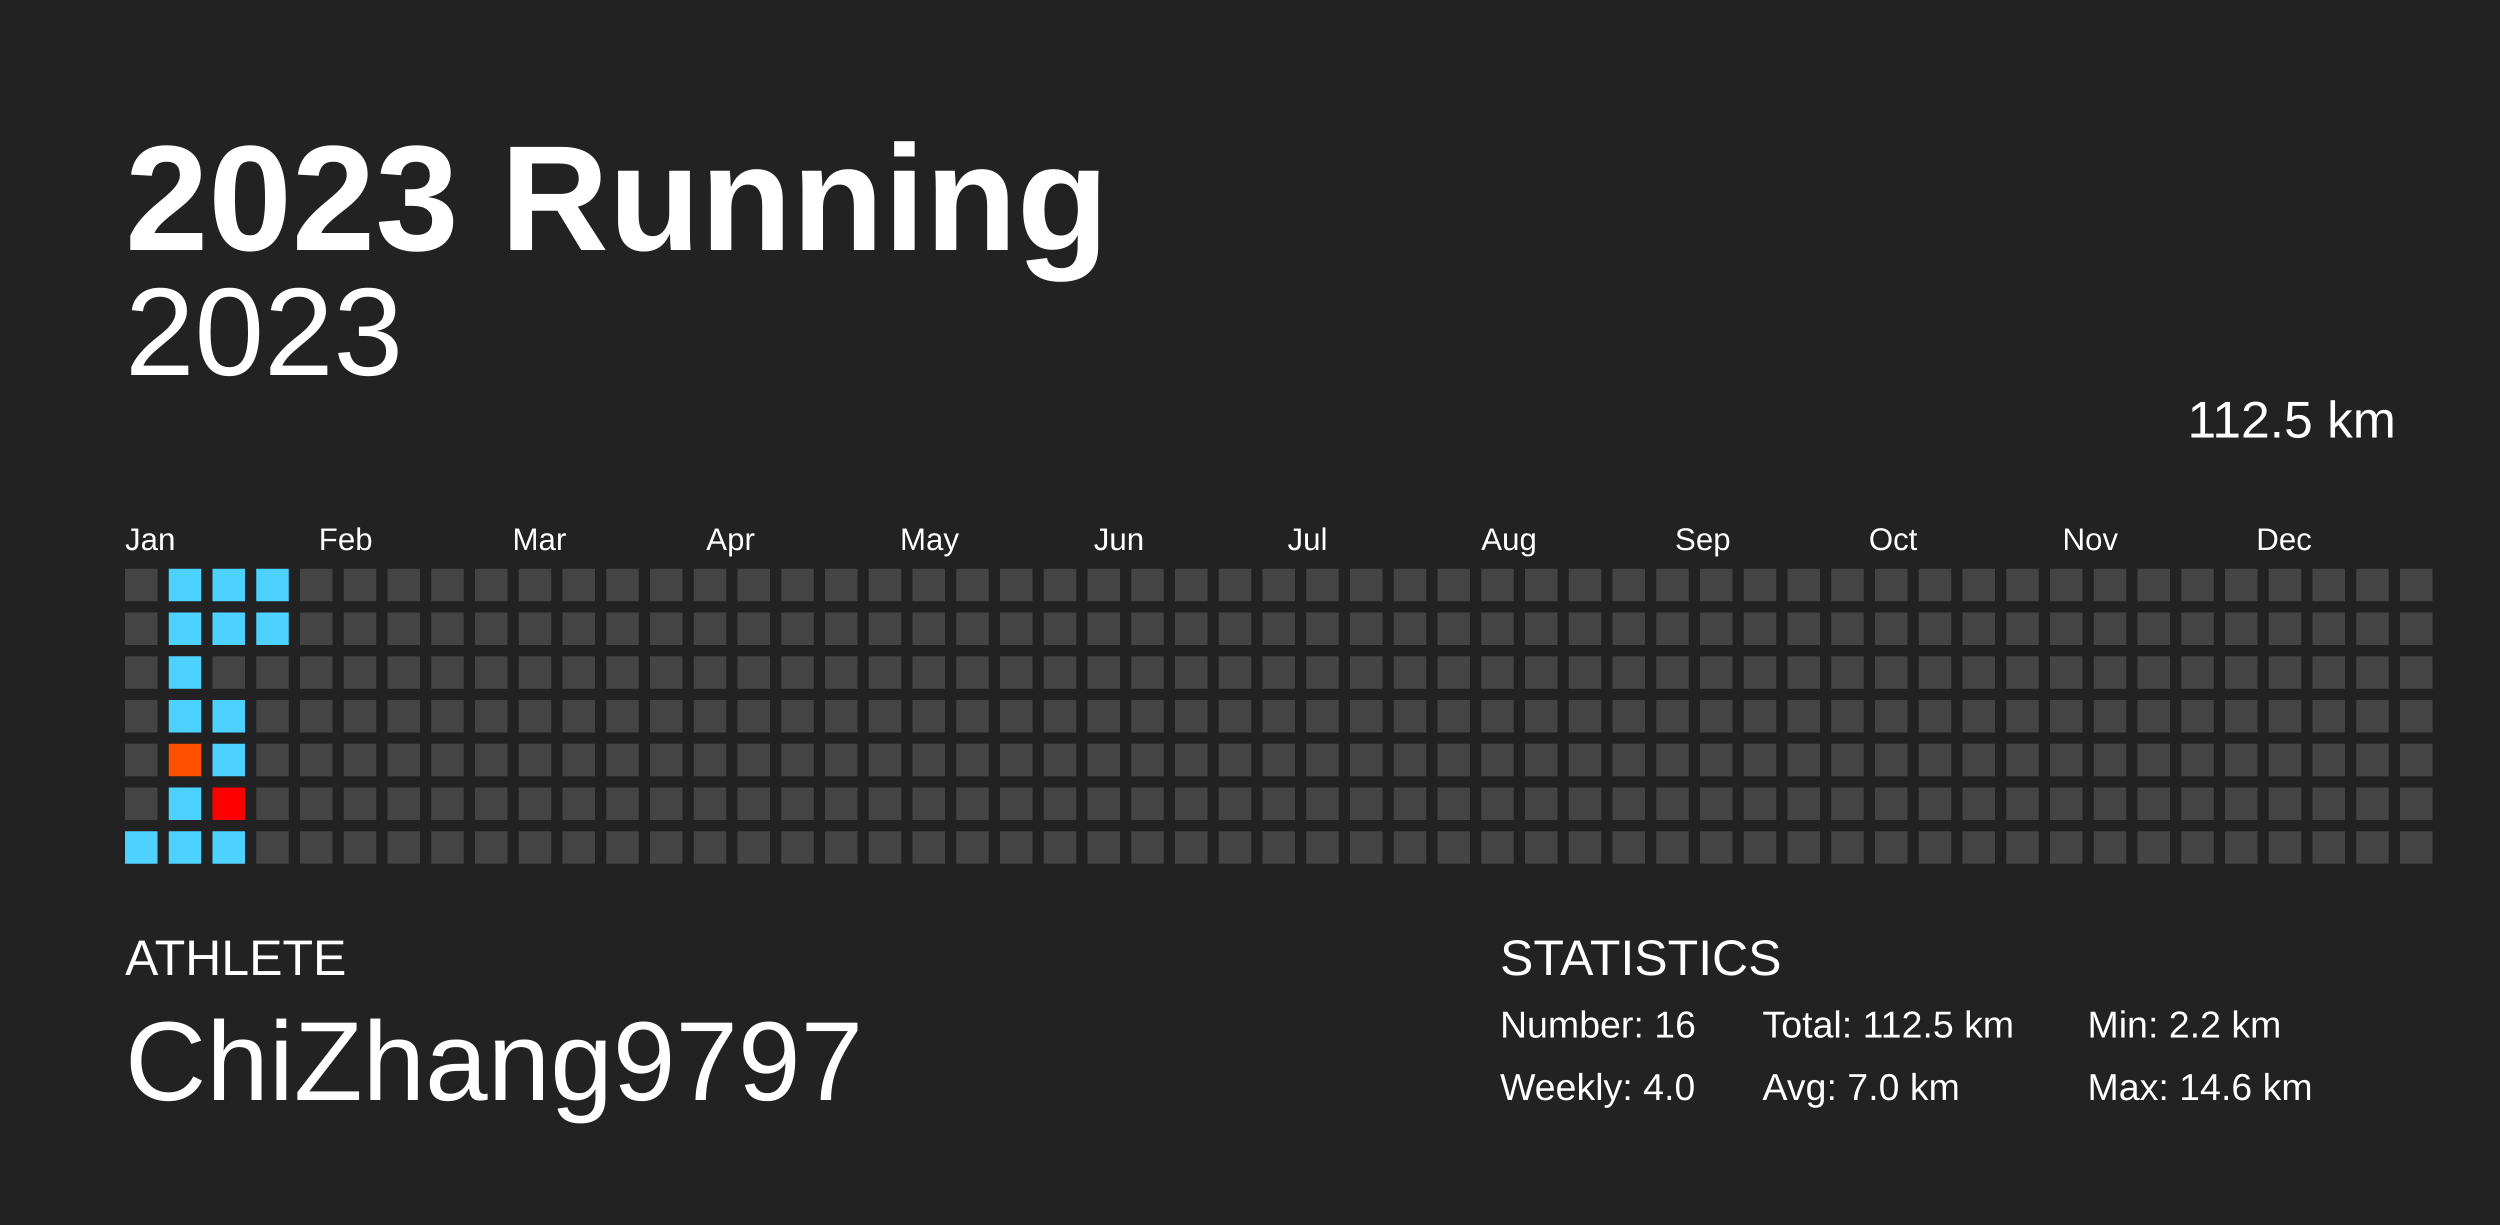
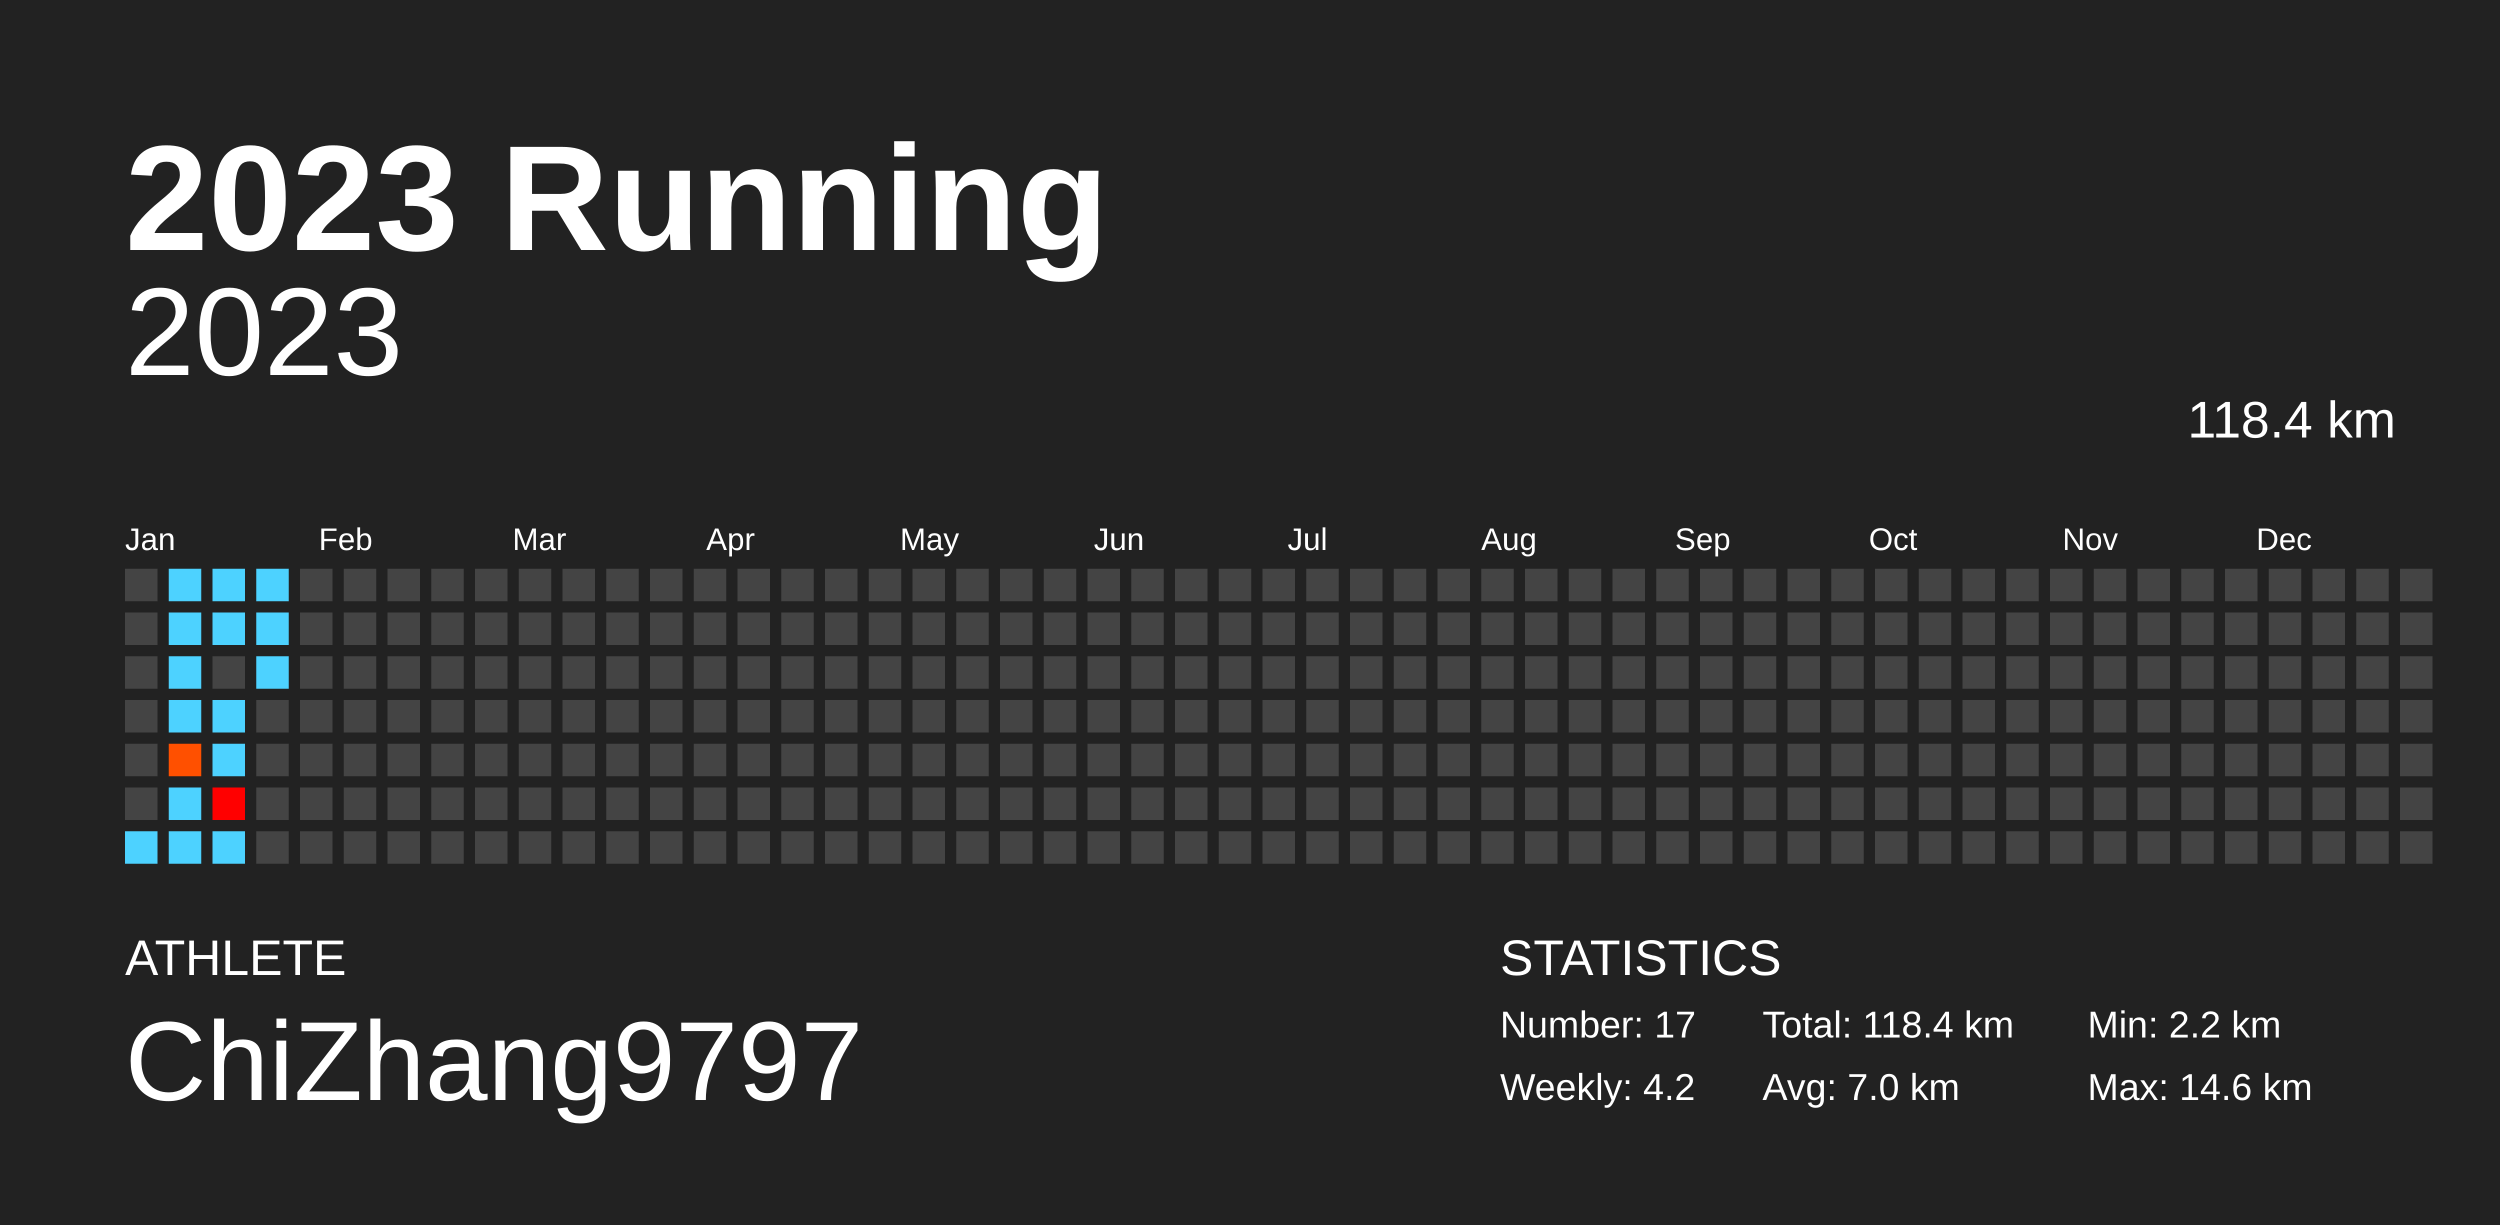
<svg xmlns="http://www.w3.org/2000/svg" baseProfile="full" height="98mm" version="1.1" viewBox="0,0,200,98" width="200mm">
  <defs />
  <rect fill="#222222" height="98" width="200" x="0" y="0" />
  <text fill="#FFFFFF" style="font-size:12px; font-family:Arial; font-weight:bold;" x="10" y="20">2023 Running</text>
  <text fill="#FFFFFF" style="font-size:4px; font-family:Arial" x="10" y="78">ATHLETE</text>
  <text fill="#FFFFFF" style="font-size:9px; font-family:Arial" x="10" y="88">ChiZhang9797</text>
  <text fill="#FFFFFF" style="font-size:4px; font-family:Arial" x="120" y="78">STATISTICS</text>
-   <text fill="#FFFFFF" style="font-size:3px; font-family:Arial" x="120" y="83">Number: 16</text>
-   <text fill="#FFFFFF" style="font-size:3px; font-family:Arial" x="120" y="88">Weekly: 4.0</text>
-   <text fill="#FFFFFF" style="font-size:3px; font-family:Arial" x="141" y="83">Total: 112.5 km</text>
+   <text fill="#FFFFFF" style="font-size:3px; font-family:Arial" x="120" y="83">Number: 17</text>
+   <text fill="#FFFFFF" style="font-size:3px; font-family:Arial" x="120" y="88">Weekly: 4.2</text>
+   <text fill="#FFFFFF" style="font-size:3px; font-family:Arial" x="141" y="83">Total: 118.4 km</text>
  <text fill="#FFFFFF" style="font-size:3px; font-family:Arial" x="141" y="88">Avg: 7.0 km</text>
  <text fill="#FFFFFF" style="font-size:3px; font-family:Arial" x="167" y="83">Min: 2.2 km</text>
  <text fill="#FFFFFF" style="font-size:3px; font-family:Arial" x="167" y="88">Max: 14.6 km</text>
  <text alignment-baseline="hanging" fill="#FFFFFF" style="font-size:10.0px; font-family:Arial;" x="10" y="30">2023</text>
-   <text alignment-baseline="hanging" fill="#FFFFFF" style="font-size:4.125px; font-family:Arial;" x="175" y="35">112.5 km</text>
+   <text alignment-baseline="hanging" fill="#FFFFFF" style="font-size:4.125px; font-family:Arial;" x="175" y="35">118.4 km</text>
  <text fill="#FFFFFF" style="font-size:2.5px; font-family:Arial" x="10.0" y="44">Jan</text>
  <text fill="#FFFFFF" style="font-size:2.5px; font-family:Arial" x="25.5" y="44">Feb</text>
  <text fill="#FFFFFF" style="font-size:2.5px; font-family:Arial" x="41.0" y="44">Mar</text>
  <text fill="#FFFFFF" style="font-size:2.5px; font-family:Arial" x="56.5" y="44">Apr</text>
  <text fill="#FFFFFF" style="font-size:2.5px; font-family:Arial" x="72.0" y="44">May</text>
  <text fill="#FFFFFF" style="font-size:2.5px; font-family:Arial" x="87.5" y="44">Jun</text>
  <text fill="#FFFFFF" style="font-size:2.5px; font-family:Arial" x="103.0" y="44">Jul</text>
  <text fill="#FFFFFF" style="font-size:2.5px; font-family:Arial" x="118.5" y="44">Aug</text>
  <text fill="#FFFFFF" style="font-size:2.5px; font-family:Arial" x="134.0" y="44">Sep</text>
  <text fill="#FFFFFF" style="font-size:2.5px; font-family:Arial" x="149.5" y="44">Oct</text>
  <text fill="#FFFFFF" style="font-size:2.5px; font-family:Arial" x="165.0" y="44">Nov</text>
  <text fill="#FFFFFF" style="font-size:2.5px; font-family:Arial" x="180.5" y="44">Dec</text>
  <rect fill="#444444" height="2.6" width="2.6" x="10.0" y="45.5" />
  <rect fill="#444444" height="2.6" width="2.6" x="10.0" y="49.0" />
  <rect fill="#444444" height="2.6" width="2.6" x="10.0" y="52.5" />
  <rect fill="#444444" height="2.6" width="2.6" x="10.0" y="56.0" />
  <rect fill="#444444" height="2.6" width="2.6" x="10.0" y="59.5" />
  <rect fill="#444444" height="2.6" width="2.6" x="10.0" y="63.0" />
  <rect fill="#4dd2ff" height="2.6" width="2.6" x="10.0" y="66.5" />
  <rect fill="#4dd2ff" height="2.6" width="2.6" x="13.5" y="45.5" />
  <rect fill="#4dd2ff" height="2.6" width="2.6" x="13.5" y="49.0" />
  <rect fill="#4dd2ff" height="2.6" width="2.6" x="13.5" y="52.5" />
  <rect fill="#4dd2ff" height="2.6" width="2.6" x="13.5" y="56.0" />
  <rect fill="#ff5000" height="2.6" width="2.6" x="13.5" y="59.5" />
  <rect fill="#4dd2ff" height="2.6" width="2.6" x="13.5" y="63.0" />
  <rect fill="#4dd2ff" height="2.6" width="2.6" x="13.5" y="66.5" />
  <rect fill="#4dd2ff" height="2.6" width="2.6" x="17.0" y="45.5" />
  <rect fill="#4dd2ff" height="2.6" width="2.6" x="17.0" y="49.0" />
  <rect fill="#444444" height="2.6" width="2.6" x="17.0" y="52.5" />
  <rect fill="#4dd2ff" height="2.6" width="2.6" x="17.0" y="56.0" />
  <rect fill="#4dd2ff" height="2.6" width="2.6" x="17.0" y="59.5" />
  <rect fill="#ff0000" height="2.6" width="2.6" x="17.0" y="63.0" />
  <rect fill="#4dd2ff" height="2.6" width="2.6" x="17.0" y="66.5" />
  <rect fill="#4dd2ff" height="2.6" width="2.6" x="20.5" y="45.5" />
  <rect fill="#4dd2ff" height="2.6" width="2.6" x="20.5" y="49.0" />
-   <rect fill="#444444" height="2.6" width="2.6" x="20.5" y="52.5" />
+   <rect fill="#4dd2ff" height="2.6" width="2.6" x="20.5" y="52.5" />
  <rect fill="#444444" height="2.6" width="2.6" x="20.5" y="56.0" />
  <rect fill="#444444" height="2.6" width="2.6" x="20.5" y="59.5" />
  <rect fill="#444444" height="2.6" width="2.6" x="20.5" y="63.0" />
  <rect fill="#444444" height="2.6" width="2.6" x="20.5" y="66.5" />
  <rect fill="#444444" height="2.6" width="2.6" x="24.0" y="45.5" />
  <rect fill="#444444" height="2.6" width="2.6" x="24.0" y="49.0" />
  <rect fill="#444444" height="2.6" width="2.6" x="24.0" y="52.5" />
  <rect fill="#444444" height="2.6" width="2.6" x="24.0" y="56.0" />
  <rect fill="#444444" height="2.6" width="2.6" x="24.0" y="59.5" />
  <rect fill="#444444" height="2.6" width="2.6" x="24.0" y="63.0" />
  <rect fill="#444444" height="2.6" width="2.6" x="24.0" y="66.5" />
  <rect fill="#444444" height="2.6" width="2.6" x="27.5" y="45.5" />
  <rect fill="#444444" height="2.6" width="2.6" x="27.5" y="49.0" />
  <rect fill="#444444" height="2.6" width="2.6" x="27.5" y="52.5" />
  <rect fill="#444444" height="2.6" width="2.6" x="27.5" y="56.0" />
  <rect fill="#444444" height="2.6" width="2.6" x="27.5" y="59.5" />
  <rect fill="#444444" height="2.6" width="2.6" x="27.5" y="63.0" />
  <rect fill="#444444" height="2.6" width="2.6" x="27.5" y="66.5" />
  <rect fill="#444444" height="2.6" width="2.6" x="31.0" y="45.5" />
  <rect fill="#444444" height="2.6" width="2.6" x="31.0" y="49.0" />
  <rect fill="#444444" height="2.6" width="2.6" x="31.0" y="52.5" />
  <rect fill="#444444" height="2.6" width="2.6" x="31.0" y="56.0" />
  <rect fill="#444444" height="2.6" width="2.6" x="31.0" y="59.5" />
  <rect fill="#444444" height="2.6" width="2.6" x="31.0" y="63.0" />
  <rect fill="#444444" height="2.6" width="2.6" x="31.0" y="66.5" />
  <rect fill="#444444" height="2.6" width="2.6" x="34.5" y="45.5" />
  <rect fill="#444444" height="2.6" width="2.6" x="34.5" y="49.0" />
  <rect fill="#444444" height="2.6" width="2.6" x="34.5" y="52.5" />
  <rect fill="#444444" height="2.6" width="2.6" x="34.5" y="56.0" />
  <rect fill="#444444" height="2.6" width="2.6" x="34.5" y="59.5" />
  <rect fill="#444444" height="2.6" width="2.6" x="34.5" y="63.0" />
  <rect fill="#444444" height="2.6" width="2.6" x="34.5" y="66.5" />
  <rect fill="#444444" height="2.6" width="2.6" x="38.0" y="45.5" />
  <rect fill="#444444" height="2.6" width="2.6" x="38.0" y="49.0" />
  <rect fill="#444444" height="2.6" width="2.6" x="38.0" y="52.5" />
  <rect fill="#444444" height="2.6" width="2.6" x="38.0" y="56.0" />
  <rect fill="#444444" height="2.6" width="2.6" x="38.0" y="59.5" />
  <rect fill="#444444" height="2.6" width="2.6" x="38.0" y="63.0" />
  <rect fill="#444444" height="2.6" width="2.6" x="38.0" y="66.5" />
  <rect fill="#444444" height="2.6" width="2.6" x="41.5" y="45.5" />
  <rect fill="#444444" height="2.6" width="2.6" x="41.5" y="49.0" />
  <rect fill="#444444" height="2.6" width="2.6" x="41.5" y="52.5" />
  <rect fill="#444444" height="2.6" width="2.6" x="41.5" y="56.0" />
  <rect fill="#444444" height="2.6" width="2.6" x="41.5" y="59.5" />
  <rect fill="#444444" height="2.6" width="2.6" x="41.5" y="63.0" />
  <rect fill="#444444" height="2.6" width="2.6" x="41.5" y="66.5" />
  <rect fill="#444444" height="2.6" width="2.6" x="45.0" y="45.5" />
  <rect fill="#444444" height="2.6" width="2.6" x="45.0" y="49.0" />
  <rect fill="#444444" height="2.6" width="2.6" x="45.0" y="52.5" />
  <rect fill="#444444" height="2.6" width="2.6" x="45.0" y="56.0" />
  <rect fill="#444444" height="2.6" width="2.6" x="45.0" y="59.5" />
  <rect fill="#444444" height="2.6" width="2.6" x="45.0" y="63.0" />
  <rect fill="#444444" height="2.6" width="2.6" x="45.0" y="66.5" />
  <rect fill="#444444" height="2.6" width="2.6" x="48.5" y="45.5" />
  <rect fill="#444444" height="2.6" width="2.6" x="48.5" y="49.0" />
  <rect fill="#444444" height="2.6" width="2.6" x="48.5" y="52.5" />
  <rect fill="#444444" height="2.6" width="2.6" x="48.5" y="56.0" />
  <rect fill="#444444" height="2.6" width="2.6" x="48.5" y="59.5" />
  <rect fill="#444444" height="2.6" width="2.6" x="48.5" y="63.0" />
  <rect fill="#444444" height="2.6" width="2.6" x="48.5" y="66.5" />
  <rect fill="#444444" height="2.6" width="2.6" x="52.0" y="45.5" />
  <rect fill="#444444" height="2.6" width="2.6" x="52.0" y="49.0" />
  <rect fill="#444444" height="2.6" width="2.6" x="52.0" y="52.5" />
  <rect fill="#444444" height="2.6" width="2.6" x="52.0" y="56.0" />
  <rect fill="#444444" height="2.6" width="2.6" x="52.0" y="59.5" />
  <rect fill="#444444" height="2.6" width="2.6" x="52.0" y="63.0" />
  <rect fill="#444444" height="2.6" width="2.6" x="52.0" y="66.5" />
  <rect fill="#444444" height="2.6" width="2.6" x="55.5" y="45.5" />
  <rect fill="#444444" height="2.6" width="2.6" x="55.5" y="49.0" />
  <rect fill="#444444" height="2.6" width="2.6" x="55.5" y="52.5" />
  <rect fill="#444444" height="2.6" width="2.6" x="55.5" y="56.0" />
  <rect fill="#444444" height="2.6" width="2.6" x="55.5" y="59.5" />
  <rect fill="#444444" height="2.6" width="2.6" x="55.5" y="63.0" />
  <rect fill="#444444" height="2.6" width="2.6" x="55.5" y="66.5" />
  <rect fill="#444444" height="2.6" width="2.6" x="59.0" y="45.5" />
  <rect fill="#444444" height="2.6" width="2.6" x="59.0" y="49.0" />
  <rect fill="#444444" height="2.6" width="2.6" x="59.0" y="52.5" />
  <rect fill="#444444" height="2.6" width="2.6" x="59.0" y="56.0" />
  <rect fill="#444444" height="2.6" width="2.6" x="59.0" y="59.5" />
  <rect fill="#444444" height="2.6" width="2.6" x="59.0" y="63.0" />
  <rect fill="#444444" height="2.6" width="2.6" x="59.0" y="66.5" />
  <rect fill="#444444" height="2.6" width="2.6" x="62.5" y="45.5" />
  <rect fill="#444444" height="2.6" width="2.6" x="62.5" y="49.0" />
  <rect fill="#444444" height="2.6" width="2.6" x="62.5" y="52.5" />
  <rect fill="#444444" height="2.6" width="2.6" x="62.5" y="56.0" />
  <rect fill="#444444" height="2.6" width="2.6" x="62.5" y="59.5" />
  <rect fill="#444444" height="2.6" width="2.6" x="62.5" y="63.0" />
  <rect fill="#444444" height="2.6" width="2.6" x="62.5" y="66.5" />
  <rect fill="#444444" height="2.6" width="2.6" x="66.0" y="45.5" />
  <rect fill="#444444" height="2.6" width="2.6" x="66.0" y="49.0" />
  <rect fill="#444444" height="2.6" width="2.6" x="66.0" y="52.5" />
  <rect fill="#444444" height="2.6" width="2.6" x="66.0" y="56.0" />
  <rect fill="#444444" height="2.6" width="2.6" x="66.0" y="59.5" />
  <rect fill="#444444" height="2.6" width="2.6" x="66.0" y="63.0" />
  <rect fill="#444444" height="2.6" width="2.6" x="66.0" y="66.5" />
  <rect fill="#444444" height="2.6" width="2.6" x="69.5" y="45.5" />
  <rect fill="#444444" height="2.6" width="2.6" x="69.5" y="49.0" />
  <rect fill="#444444" height="2.6" width="2.6" x="69.5" y="52.5" />
  <rect fill="#444444" height="2.6" width="2.6" x="69.5" y="56.0" />
  <rect fill="#444444" height="2.6" width="2.6" x="69.5" y="59.5" />
  <rect fill="#444444" height="2.6" width="2.6" x="69.5" y="63.0" />
  <rect fill="#444444" height="2.6" width="2.6" x="69.5" y="66.5" />
  <rect fill="#444444" height="2.6" width="2.6" x="73.0" y="45.5" />
  <rect fill="#444444" height="2.6" width="2.6" x="73.0" y="49.0" />
  <rect fill="#444444" height="2.6" width="2.6" x="73.0" y="52.5" />
  <rect fill="#444444" height="2.6" width="2.6" x="73.0" y="56.0" />
  <rect fill="#444444" height="2.6" width="2.6" x="73.0" y="59.5" />
  <rect fill="#444444" height="2.6" width="2.6" x="73.0" y="63.0" />
  <rect fill="#444444" height="2.6" width="2.6" x="73.0" y="66.5" />
  <rect fill="#444444" height="2.6" width="2.6" x="76.5" y="45.5" />
  <rect fill="#444444" height="2.6" width="2.6" x="76.5" y="49.0" />
  <rect fill="#444444" height="2.6" width="2.6" x="76.5" y="52.5" />
  <rect fill="#444444" height="2.6" width="2.6" x="76.5" y="56.0" />
  <rect fill="#444444" height="2.6" width="2.6" x="76.5" y="59.5" />
  <rect fill="#444444" height="2.6" width="2.6" x="76.5" y="63.0" />
  <rect fill="#444444" height="2.6" width="2.6" x="76.5" y="66.5" />
  <rect fill="#444444" height="2.6" width="2.6" x="80.0" y="45.5" />
  <rect fill="#444444" height="2.6" width="2.6" x="80.0" y="49.0" />
  <rect fill="#444444" height="2.6" width="2.6" x="80.0" y="52.5" />
  <rect fill="#444444" height="2.6" width="2.6" x="80.0" y="56.0" />
  <rect fill="#444444" height="2.6" width="2.6" x="80.0" y="59.5" />
  <rect fill="#444444" height="2.6" width="2.6" x="80.0" y="63.0" />
  <rect fill="#444444" height="2.6" width="2.6" x="80.0" y="66.5" />
  <rect fill="#444444" height="2.6" width="2.6" x="83.5" y="45.5" />
  <rect fill="#444444" height="2.6" width="2.6" x="83.5" y="49.0" />
  <rect fill="#444444" height="2.6" width="2.6" x="83.5" y="52.5" />
  <rect fill="#444444" height="2.6" width="2.6" x="83.5" y="56.0" />
  <rect fill="#444444" height="2.6" width="2.6" x="83.5" y="59.5" />
  <rect fill="#444444" height="2.6" width="2.6" x="83.5" y="63.0" />
  <rect fill="#444444" height="2.6" width="2.6" x="83.5" y="66.5" />
  <rect fill="#444444" height="2.6" width="2.6" x="87.0" y="45.5" />
  <rect fill="#444444" height="2.6" width="2.6" x="87.0" y="49.0" />
  <rect fill="#444444" height="2.6" width="2.6" x="87.0" y="52.5" />
  <rect fill="#444444" height="2.6" width="2.6" x="87.0" y="56.0" />
  <rect fill="#444444" height="2.6" width="2.6" x="87.0" y="59.5" />
  <rect fill="#444444" height="2.6" width="2.6" x="87.0" y="63.0" />
  <rect fill="#444444" height="2.6" width="2.6" x="87.0" y="66.5" />
  <rect fill="#444444" height="2.6" width="2.6" x="90.5" y="45.5" />
  <rect fill="#444444" height="2.6" width="2.6" x="90.5" y="49.0" />
  <rect fill="#444444" height="2.6" width="2.6" x="90.5" y="52.5" />
  <rect fill="#444444" height="2.6" width="2.6" x="90.5" y="56.0" />
  <rect fill="#444444" height="2.6" width="2.6" x="90.5" y="59.5" />
  <rect fill="#444444" height="2.6" width="2.6" x="90.5" y="63.0" />
  <rect fill="#444444" height="2.6" width="2.6" x="90.5" y="66.5" />
  <rect fill="#444444" height="2.6" width="2.6" x="94.0" y="45.5" />
  <rect fill="#444444" height="2.6" width="2.6" x="94.0" y="49.0" />
  <rect fill="#444444" height="2.6" width="2.6" x="94.0" y="52.5" />
  <rect fill="#444444" height="2.6" width="2.6" x="94.0" y="56.0" />
  <rect fill="#444444" height="2.6" width="2.6" x="94.0" y="59.5" />
  <rect fill="#444444" height="2.6" width="2.6" x="94.0" y="63.0" />
  <rect fill="#444444" height="2.6" width="2.6" x="94.0" y="66.5" />
  <rect fill="#444444" height="2.6" width="2.6" x="97.5" y="45.5" />
  <rect fill="#444444" height="2.6" width="2.6" x="97.5" y="49.0" />
  <rect fill="#444444" height="2.6" width="2.6" x="97.5" y="52.5" />
  <rect fill="#444444" height="2.6" width="2.6" x="97.5" y="56.0" />
  <rect fill="#444444" height="2.6" width="2.6" x="97.5" y="59.5" />
  <rect fill="#444444" height="2.6" width="2.6" x="97.5" y="63.0" />
  <rect fill="#444444" height="2.6" width="2.6" x="97.5" y="66.5" />
  <rect fill="#444444" height="2.6" width="2.6" x="101.0" y="45.5" />
  <rect fill="#444444" height="2.6" width="2.6" x="101.0" y="49.0" />
  <rect fill="#444444" height="2.6" width="2.6" x="101.0" y="52.5" />
  <rect fill="#444444" height="2.6" width="2.6" x="101.0" y="56.0" />
  <rect fill="#444444" height="2.6" width="2.6" x="101.0" y="59.5" />
  <rect fill="#444444" height="2.6" width="2.6" x="101.0" y="63.0" />
  <rect fill="#444444" height="2.6" width="2.6" x="101.0" y="66.5" />
  <rect fill="#444444" height="2.6" width="2.6" x="104.5" y="45.5" />
  <rect fill="#444444" height="2.6" width="2.6" x="104.5" y="49.0" />
  <rect fill="#444444" height="2.6" width="2.6" x="104.5" y="52.5" />
  <rect fill="#444444" height="2.6" width="2.6" x="104.5" y="56.0" />
  <rect fill="#444444" height="2.6" width="2.6" x="104.5" y="59.5" />
  <rect fill="#444444" height="2.6" width="2.6" x="104.5" y="63.0" />
  <rect fill="#444444" height="2.6" width="2.6" x="104.5" y="66.5" />
  <rect fill="#444444" height="2.6" width="2.6" x="108.0" y="45.5" />
  <rect fill="#444444" height="2.6" width="2.6" x="108.0" y="49.0" />
  <rect fill="#444444" height="2.6" width="2.6" x="108.0" y="52.5" />
  <rect fill="#444444" height="2.6" width="2.6" x="108.0" y="56.0" />
  <rect fill="#444444" height="2.6" width="2.6" x="108.0" y="59.5" />
  <rect fill="#444444" height="2.6" width="2.6" x="108.0" y="63.0" />
  <rect fill="#444444" height="2.6" width="2.6" x="108.0" y="66.5" />
  <rect fill="#444444" height="2.6" width="2.6" x="111.5" y="45.5" />
  <rect fill="#444444" height="2.6" width="2.6" x="111.5" y="49.0" />
  <rect fill="#444444" height="2.6" width="2.6" x="111.5" y="52.5" />
  <rect fill="#444444" height="2.6" width="2.6" x="111.5" y="56.0" />
  <rect fill="#444444" height="2.6" width="2.6" x="111.5" y="59.5" />
  <rect fill="#444444" height="2.6" width="2.6" x="111.5" y="63.0" />
  <rect fill="#444444" height="2.6" width="2.6" x="111.5" y="66.5" />
  <rect fill="#444444" height="2.6" width="2.6" x="115.0" y="45.5" />
  <rect fill="#444444" height="2.6" width="2.6" x="115.0" y="49.0" />
  <rect fill="#444444" height="2.6" width="2.6" x="115.0" y="52.5" />
  <rect fill="#444444" height="2.6" width="2.6" x="115.0" y="56.0" />
  <rect fill="#444444" height="2.6" width="2.6" x="115.0" y="59.5" />
  <rect fill="#444444" height="2.6" width="2.6" x="115.0" y="63.0" />
  <rect fill="#444444" height="2.6" width="2.6" x="115.0" y="66.5" />
  <rect fill="#444444" height="2.6" width="2.6" x="118.5" y="45.5" />
  <rect fill="#444444" height="2.6" width="2.6" x="118.5" y="49.0" />
  <rect fill="#444444" height="2.6" width="2.6" x="118.5" y="52.5" />
  <rect fill="#444444" height="2.6" width="2.6" x="118.5" y="56.0" />
  <rect fill="#444444" height="2.6" width="2.6" x="118.5" y="59.5" />
  <rect fill="#444444" height="2.6" width="2.6" x="118.5" y="63.0" />
  <rect fill="#444444" height="2.6" width="2.6" x="118.5" y="66.5" />
  <rect fill="#444444" height="2.6" width="2.6" x="122.0" y="45.5" />
  <rect fill="#444444" height="2.6" width="2.6" x="122.0" y="49.0" />
  <rect fill="#444444" height="2.6" width="2.6" x="122.0" y="52.5" />
  <rect fill="#444444" height="2.6" width="2.6" x="122.0" y="56.0" />
  <rect fill="#444444" height="2.6" width="2.6" x="122.0" y="59.5" />
  <rect fill="#444444" height="2.6" width="2.6" x="122.0" y="63.0" />
  <rect fill="#444444" height="2.6" width="2.6" x="122.0" y="66.5" />
  <rect fill="#444444" height="2.6" width="2.6" x="125.5" y="45.5" />
  <rect fill="#444444" height="2.6" width="2.6" x="125.5" y="49.0" />
  <rect fill="#444444" height="2.6" width="2.6" x="125.5" y="52.5" />
  <rect fill="#444444" height="2.6" width="2.6" x="125.5" y="56.0" />
  <rect fill="#444444" height="2.6" width="2.6" x="125.5" y="59.5" />
  <rect fill="#444444" height="2.6" width="2.6" x="125.5" y="63.0" />
  <rect fill="#444444" height="2.6" width="2.6" x="125.5" y="66.5" />
  <rect fill="#444444" height="2.6" width="2.6" x="129.0" y="45.5" />
  <rect fill="#444444" height="2.6" width="2.6" x="129.0" y="49.0" />
  <rect fill="#444444" height="2.6" width="2.6" x="129.0" y="52.5" />
  <rect fill="#444444" height="2.6" width="2.6" x="129.0" y="56.0" />
  <rect fill="#444444" height="2.6" width="2.6" x="129.0" y="59.5" />
  <rect fill="#444444" height="2.6" width="2.6" x="129.0" y="63.0" />
  <rect fill="#444444" height="2.6" width="2.6" x="129.0" y="66.5" />
  <rect fill="#444444" height="2.6" width="2.6" x="132.5" y="45.5" />
  <rect fill="#444444" height="2.6" width="2.6" x="132.5" y="49.0" />
  <rect fill="#444444" height="2.6" width="2.6" x="132.5" y="52.5" />
  <rect fill="#444444" height="2.6" width="2.6" x="132.5" y="56.0" />
  <rect fill="#444444" height="2.6" width="2.6" x="132.5" y="59.5" />
  <rect fill="#444444" height="2.6" width="2.6" x="132.5" y="63.0" />
  <rect fill="#444444" height="2.6" width="2.6" x="132.5" y="66.5" />
  <rect fill="#444444" height="2.6" width="2.6" x="136.0" y="45.5" />
  <rect fill="#444444" height="2.6" width="2.6" x="136.0" y="49.0" />
  <rect fill="#444444" height="2.6" width="2.6" x="136.0" y="52.5" />
  <rect fill="#444444" height="2.6" width="2.6" x="136.0" y="56.0" />
  <rect fill="#444444" height="2.6" width="2.6" x="136.0" y="59.5" />
  <rect fill="#444444" height="2.6" width="2.6" x="136.0" y="63.0" />
  <rect fill="#444444" height="2.6" width="2.6" x="136.0" y="66.5" />
  <rect fill="#444444" height="2.6" width="2.6" x="139.5" y="45.5" />
  <rect fill="#444444" height="2.6" width="2.6" x="139.5" y="49.0" />
  <rect fill="#444444" height="2.6" width="2.6" x="139.5" y="52.5" />
  <rect fill="#444444" height="2.6" width="2.6" x="139.5" y="56.0" />
  <rect fill="#444444" height="2.6" width="2.6" x="139.5" y="59.5" />
  <rect fill="#444444" height="2.6" width="2.6" x="139.5" y="63.0" />
  <rect fill="#444444" height="2.6" width="2.6" x="139.5" y="66.5" />
  <rect fill="#444444" height="2.6" width="2.6" x="143.0" y="45.5" />
  <rect fill="#444444" height="2.6" width="2.6" x="143.0" y="49.0" />
  <rect fill="#444444" height="2.6" width="2.6" x="143.0" y="52.5" />
  <rect fill="#444444" height="2.6" width="2.6" x="143.0" y="56.0" />
  <rect fill="#444444" height="2.6" width="2.6" x="143.0" y="59.5" />
  <rect fill="#444444" height="2.6" width="2.6" x="143.0" y="63.0" />
  <rect fill="#444444" height="2.6" width="2.6" x="143.0" y="66.5" />
  <rect fill="#444444" height="2.6" width="2.6" x="146.5" y="45.5" />
  <rect fill="#444444" height="2.6" width="2.6" x="146.5" y="49.0" />
  <rect fill="#444444" height="2.6" width="2.6" x="146.5" y="52.5" />
  <rect fill="#444444" height="2.6" width="2.6" x="146.5" y="56.0" />
  <rect fill="#444444" height="2.6" width="2.6" x="146.5" y="59.5" />
  <rect fill="#444444" height="2.6" width="2.6" x="146.5" y="63.0" />
  <rect fill="#444444" height="2.6" width="2.6" x="146.5" y="66.5" />
  <rect fill="#444444" height="2.6" width="2.6" x="150.0" y="45.5" />
  <rect fill="#444444" height="2.6" width="2.6" x="150.0" y="49.0" />
  <rect fill="#444444" height="2.6" width="2.6" x="150.0" y="52.5" />
  <rect fill="#444444" height="2.6" width="2.6" x="150.0" y="56.0" />
  <rect fill="#444444" height="2.6" width="2.6" x="150.0" y="59.5" />
  <rect fill="#444444" height="2.6" width="2.6" x="150.0" y="63.0" />
  <rect fill="#444444" height="2.6" width="2.6" x="150.0" y="66.5" />
  <rect fill="#444444" height="2.6" width="2.6" x="153.5" y="45.5" />
  <rect fill="#444444" height="2.6" width="2.6" x="153.5" y="49.0" />
  <rect fill="#444444" height="2.6" width="2.6" x="153.5" y="52.5" />
  <rect fill="#444444" height="2.6" width="2.6" x="153.5" y="56.0" />
  <rect fill="#444444" height="2.6" width="2.6" x="153.5" y="59.5" />
  <rect fill="#444444" height="2.6" width="2.6" x="153.5" y="63.0" />
  <rect fill="#444444" height="2.6" width="2.6" x="153.5" y="66.5" />
  <rect fill="#444444" height="2.6" width="2.6" x="157.0" y="45.5" />
  <rect fill="#444444" height="2.6" width="2.6" x="157.0" y="49.0" />
  <rect fill="#444444" height="2.6" width="2.6" x="157.0" y="52.5" />
  <rect fill="#444444" height="2.6" width="2.6" x="157.0" y="56.0" />
  <rect fill="#444444" height="2.6" width="2.6" x="157.0" y="59.5" />
  <rect fill="#444444" height="2.6" width="2.6" x="157.0" y="63.0" />
  <rect fill="#444444" height="2.6" width="2.6" x="157.0" y="66.5" />
  <rect fill="#444444" height="2.6" width="2.6" x="160.5" y="45.5" />
  <rect fill="#444444" height="2.6" width="2.6" x="160.5" y="49.0" />
  <rect fill="#444444" height="2.6" width="2.6" x="160.5" y="52.5" />
  <rect fill="#444444" height="2.6" width="2.6" x="160.5" y="56.0" />
  <rect fill="#444444" height="2.6" width="2.6" x="160.5" y="59.5" />
  <rect fill="#444444" height="2.6" width="2.6" x="160.5" y="63.0" />
  <rect fill="#444444" height="2.6" width="2.6" x="160.5" y="66.5" />
  <rect fill="#444444" height="2.6" width="2.6" x="164.0" y="45.5" />
  <rect fill="#444444" height="2.6" width="2.6" x="164.0" y="49.0" />
  <rect fill="#444444" height="2.6" width="2.6" x="164.0" y="52.5" />
  <rect fill="#444444" height="2.6" width="2.6" x="164.0" y="56.0" />
  <rect fill="#444444" height="2.6" width="2.6" x="164.0" y="59.5" />
  <rect fill="#444444" height="2.6" width="2.6" x="164.0" y="63.0" />
  <rect fill="#444444" height="2.6" width="2.6" x="164.0" y="66.5" />
  <rect fill="#444444" height="2.6" width="2.6" x="167.5" y="45.5" />
  <rect fill="#444444" height="2.6" width="2.6" x="167.5" y="49.0" />
  <rect fill="#444444" height="2.6" width="2.6" x="167.5" y="52.5" />
  <rect fill="#444444" height="2.6" width="2.6" x="167.5" y="56.0" />
  <rect fill="#444444" height="2.6" width="2.6" x="167.5" y="59.5" />
  <rect fill="#444444" height="2.6" width="2.6" x="167.5" y="63.0" />
  <rect fill="#444444" height="2.6" width="2.6" x="167.5" y="66.5" />
  <rect fill="#444444" height="2.6" width="2.6" x="171.0" y="45.5" />
  <rect fill="#444444" height="2.6" width="2.6" x="171.0" y="49.0" />
  <rect fill="#444444" height="2.6" width="2.6" x="171.0" y="52.5" />
  <rect fill="#444444" height="2.6" width="2.6" x="171.0" y="56.0" />
  <rect fill="#444444" height="2.6" width="2.6" x="171.0" y="59.5" />
  <rect fill="#444444" height="2.6" width="2.6" x="171.0" y="63.0" />
  <rect fill="#444444" height="2.6" width="2.6" x="171.0" y="66.5" />
  <rect fill="#444444" height="2.6" width="2.6" x="174.5" y="45.5" />
  <rect fill="#444444" height="2.6" width="2.6" x="174.5" y="49.0" />
  <rect fill="#444444" height="2.6" width="2.6" x="174.5" y="52.5" />
  <rect fill="#444444" height="2.6" width="2.6" x="174.5" y="56.0" />
  <rect fill="#444444" height="2.6" width="2.6" x="174.5" y="59.5" />
  <rect fill="#444444" height="2.6" width="2.6" x="174.5" y="63.0" />
  <rect fill="#444444" height="2.6" width="2.6" x="174.5" y="66.5" />
  <rect fill="#444444" height="2.6" width="2.6" x="178.0" y="45.5" />
  <rect fill="#444444" height="2.6" width="2.6" x="178.0" y="49.0" />
  <rect fill="#444444" height="2.6" width="2.6" x="178.0" y="52.5" />
  <rect fill="#444444" height="2.6" width="2.6" x="178.0" y="56.0" />
  <rect fill="#444444" height="2.6" width="2.6" x="178.0" y="59.5" />
  <rect fill="#444444" height="2.6" width="2.6" x="178.0" y="63.0" />
  <rect fill="#444444" height="2.6" width="2.6" x="178.0" y="66.5" />
  <rect fill="#444444" height="2.6" width="2.6" x="181.5" y="45.5" />
  <rect fill="#444444" height="2.6" width="2.6" x="181.5" y="49.0" />
  <rect fill="#444444" height="2.6" width="2.6" x="181.5" y="52.5" />
  <rect fill="#444444" height="2.6" width="2.6" x="181.5" y="56.0" />
  <rect fill="#444444" height="2.6" width="2.6" x="181.5" y="59.5" />
  <rect fill="#444444" height="2.6" width="2.6" x="181.5" y="63.0" />
  <rect fill="#444444" height="2.6" width="2.6" x="181.5" y="66.5" />
  <rect fill="#444444" height="2.6" width="2.6" x="185.0" y="45.5" />
  <rect fill="#444444" height="2.6" width="2.6" x="185.0" y="49.0" />
  <rect fill="#444444" height="2.6" width="2.6" x="185.0" y="52.5" />
  <rect fill="#444444" height="2.6" width="2.6" x="185.0" y="56.0" />
  <rect fill="#444444" height="2.6" width="2.6" x="185.0" y="59.5" />
  <rect fill="#444444" height="2.6" width="2.6" x="185.0" y="63.0" />
  <rect fill="#444444" height="2.6" width="2.6" x="185.0" y="66.5" />
  <rect fill="#444444" height="2.6" width="2.6" x="188.5" y="45.5" />
  <rect fill="#444444" height="2.6" width="2.6" x="188.5" y="49.0" />
  <rect fill="#444444" height="2.6" width="2.6" x="188.5" y="52.5" />
  <rect fill="#444444" height="2.6" width="2.6" x="188.5" y="56.0" />
  <rect fill="#444444" height="2.6" width="2.6" x="188.5" y="59.5" />
  <rect fill="#444444" height="2.6" width="2.6" x="188.5" y="63.0" />
  <rect fill="#444444" height="2.6" width="2.6" x="188.5" y="66.5" />
  <rect fill="#444444" height="2.6" width="2.6" x="192.0" y="45.5" />
  <rect fill="#444444" height="2.6" width="2.6" x="192.0" y="49.0" />
  <rect fill="#444444" height="2.6" width="2.6" x="192.0" y="52.5" />
  <rect fill="#444444" height="2.6" width="2.6" x="192.0" y="56.0" />
  <rect fill="#444444" height="2.6" width="2.6" x="192.0" y="59.5" />
  <rect fill="#444444" height="2.6" width="2.6" x="192.0" y="63.0" />
  <rect fill="#444444" height="2.6" width="2.6" x="192.0" y="66.5" />
</svg>
